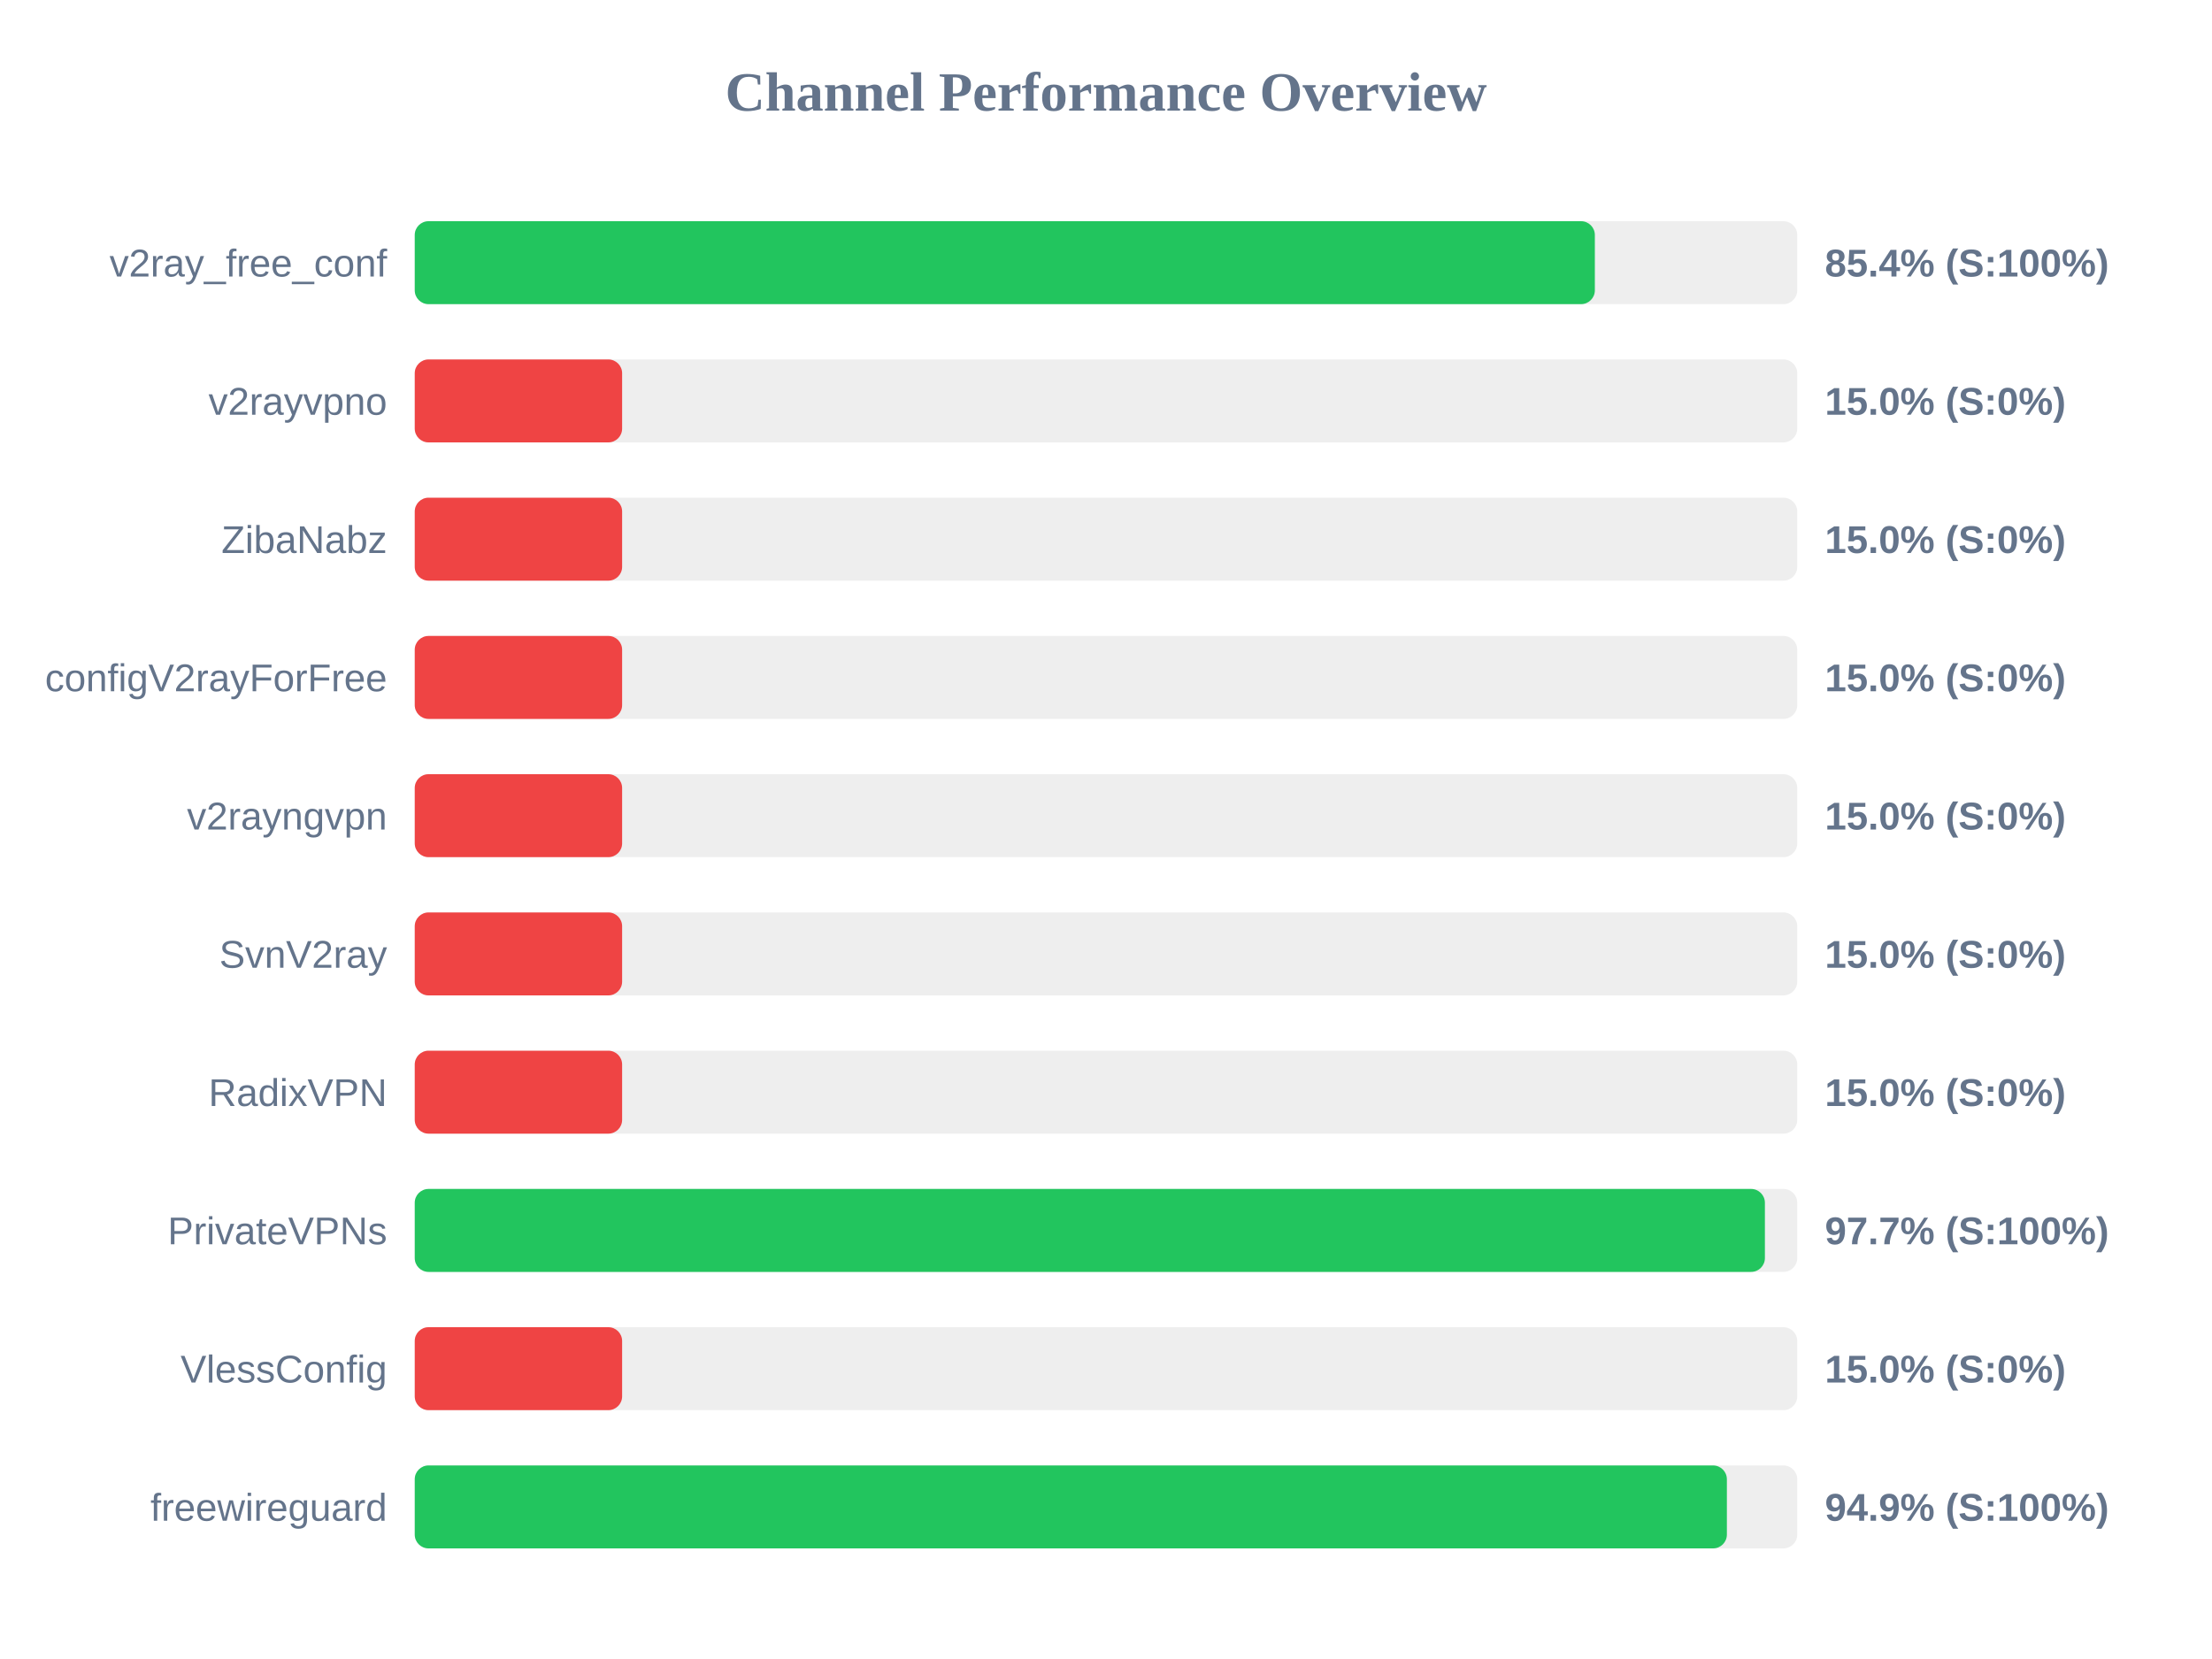
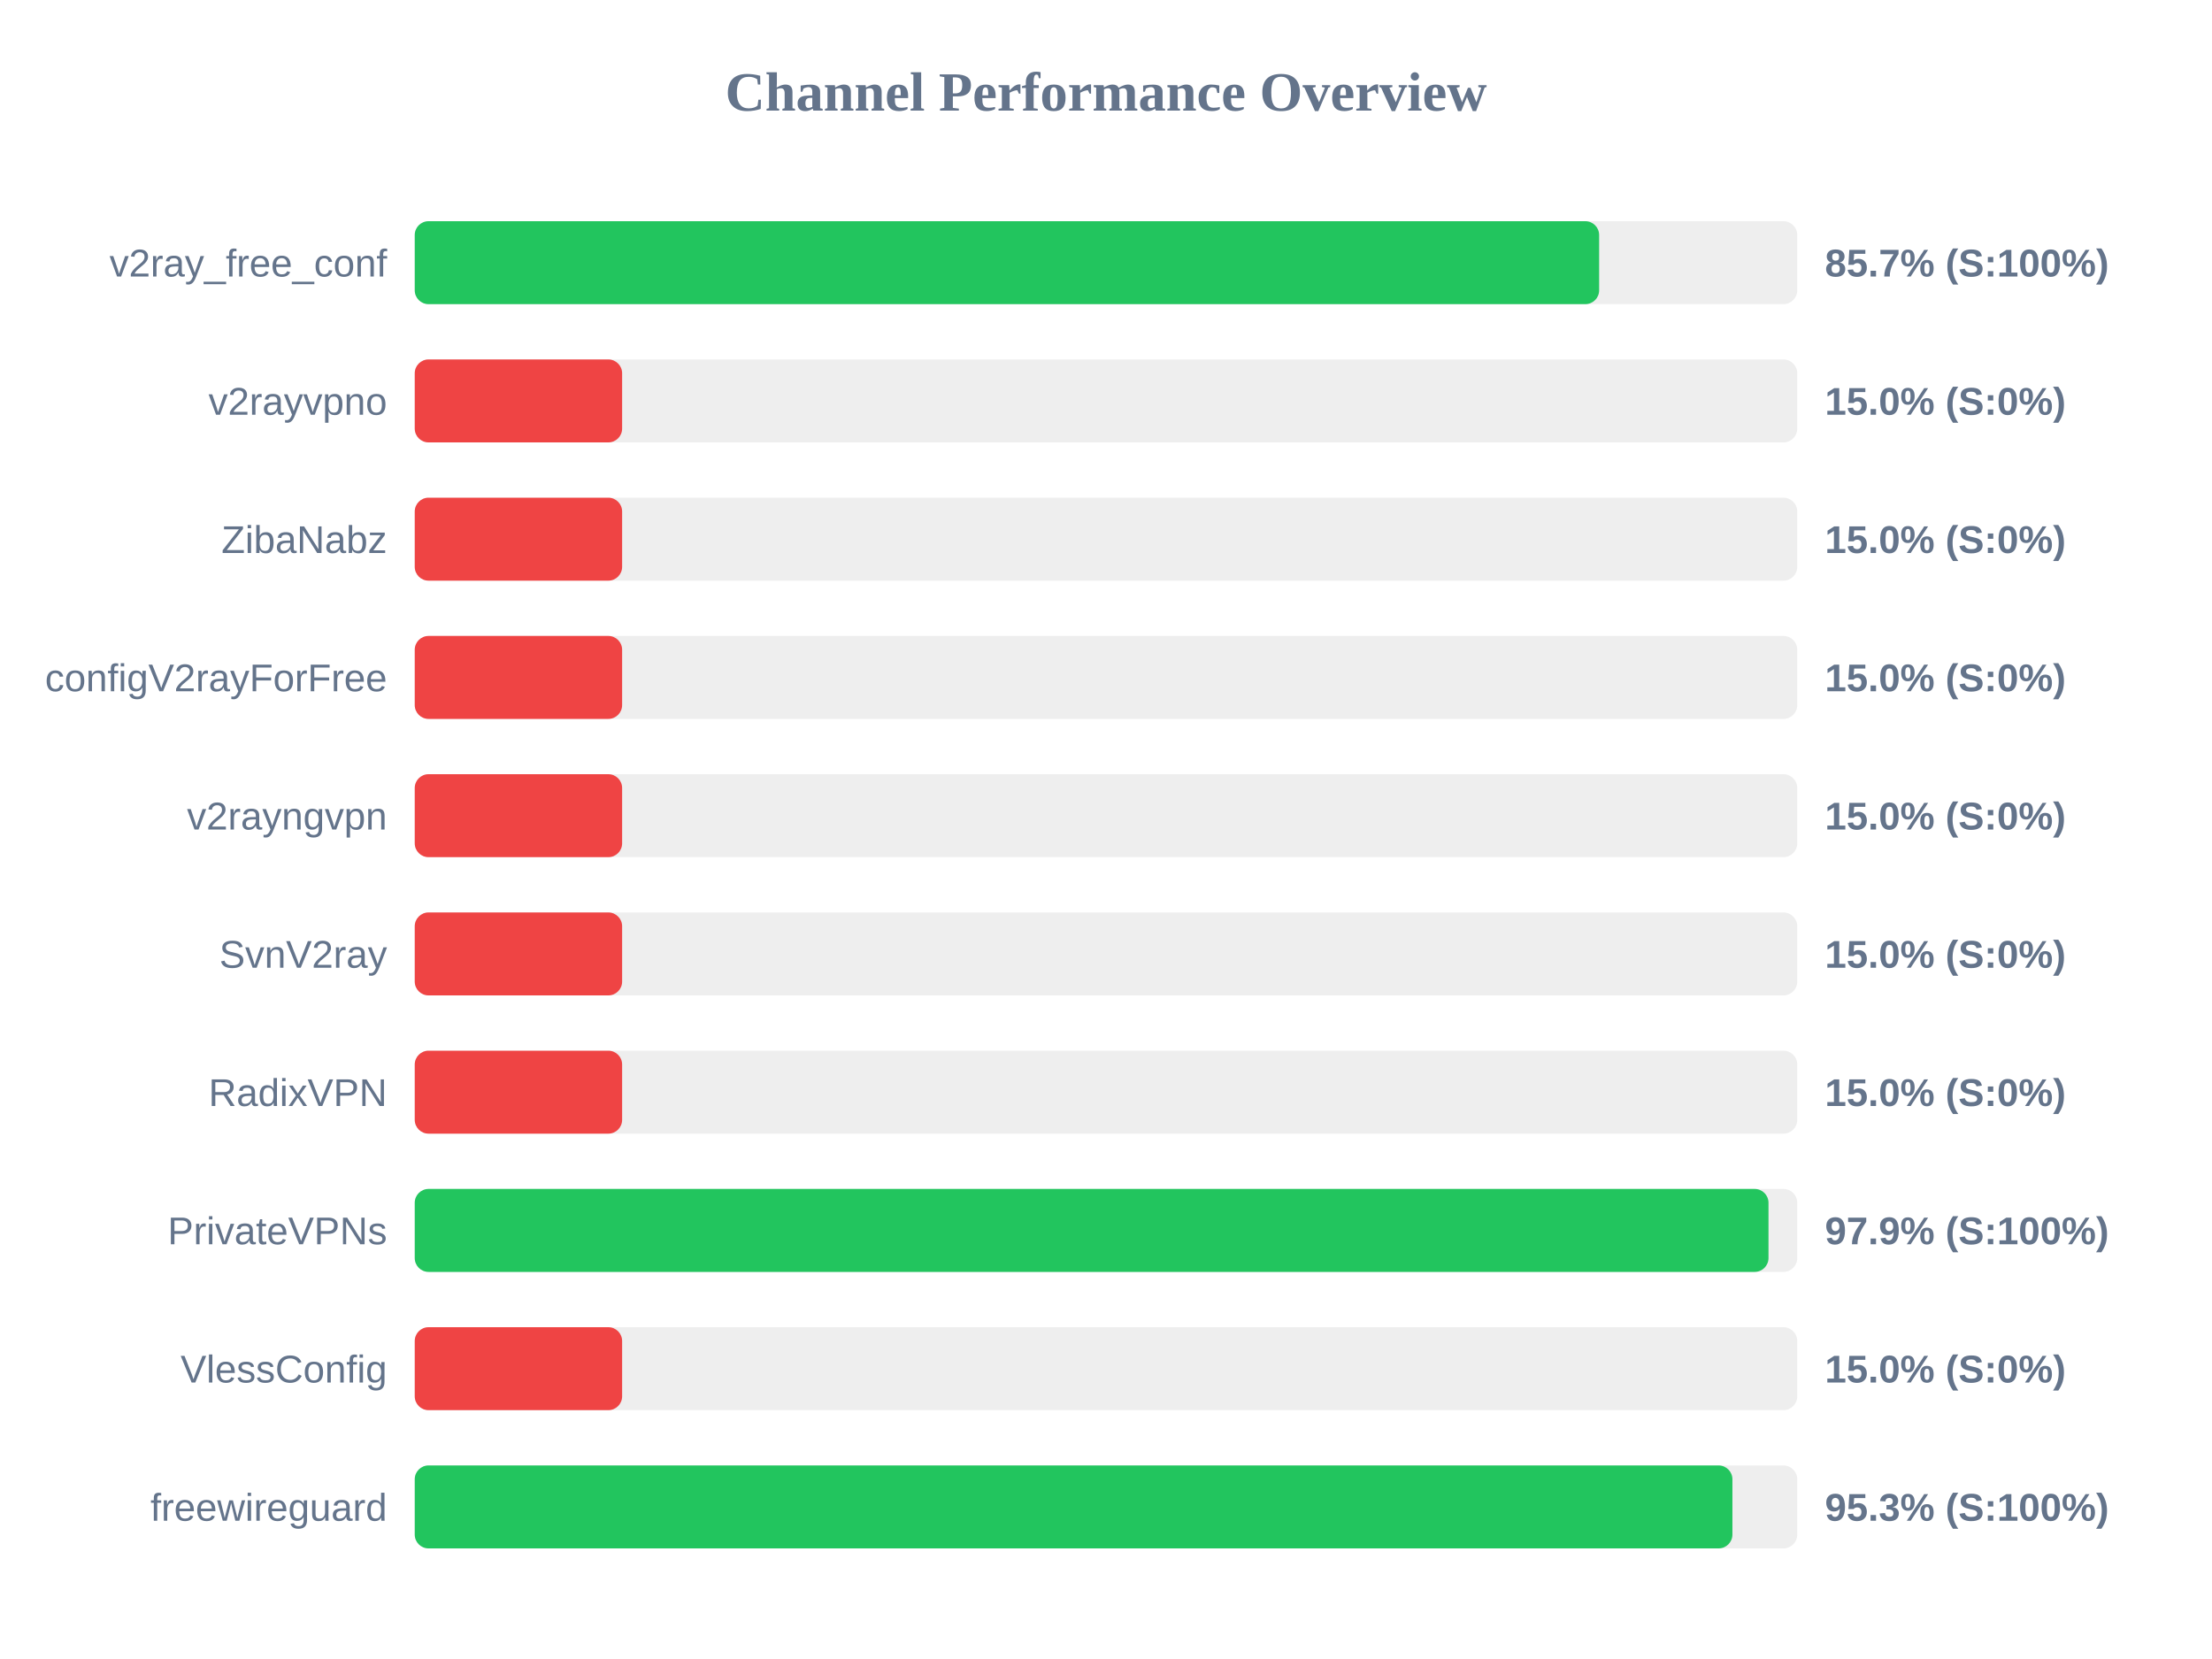
<svg xmlns="http://www.w3.org/2000/svg" width="800" height="600" version="1.1">
  <style>
        .row { font: 14px Arial; fill: #64748b; }
        .score { font: bold 14px Arial; fill: #64748b; }
    </style>
  <text x="400" y="40" text-anchor="middle" font-size="20px" font-weight="bold" fill="#64748b">Channel Performance Overview</text>
  <rect x="150" y="80" width="500" height="30" fill="#eee" rx="5" />
-   <rect x="150" y="80" width="426.8" height="30" fill="#22c55e" rx="5" />
+   <rect x="150" y="80" width="428.35" height="30" fill="#22c55e" rx="5" />
  <text x="140" y="100" text-anchor="end" class="row">v2ray_free_conf</text>
-   <text x="660" y="100" text-anchor="start" class="score">85.4% (S:100%)</text>
+   <text x="660" y="100" text-anchor="start" class="score">85.7% (S:100%)</text>
  <rect x="150" y="130" width="500" height="30" fill="#eee" rx="5" />
  <rect x="150" y="130" width="75.0" height="30" fill="#ef4444" rx="5" />
  <text x="140" y="150" text-anchor="end" class="row">v2rayvpno</text>
  <text x="660" y="150" text-anchor="start" class="score">15.0% (S:0%)</text>
  <rect x="150" y="180" width="500" height="30" fill="#eee" rx="5" />
  <rect x="150" y="180" width="75.0" height="30" fill="#ef4444" rx="5" />
  <text x="140" y="200" text-anchor="end" class="row">ZibaNabz</text>
  <text x="660" y="200" text-anchor="start" class="score">15.0% (S:0%)</text>
  <rect x="150" y="230" width="500" height="30" fill="#eee" rx="5" />
  <rect x="150" y="230" width="75.0" height="30" fill="#ef4444" rx="5" />
  <text x="140" y="250" text-anchor="end" class="row">configV2rayForFree</text>
  <text x="660" y="250" text-anchor="start" class="score">15.0% (S:0%)</text>
  <rect x="150" y="280" width="500" height="30" fill="#eee" rx="5" />
  <rect x="150" y="280" width="75.0" height="30" fill="#ef4444" rx="5" />
  <text x="140" y="300" text-anchor="end" class="row">v2rayngvpn</text>
  <text x="660" y="300" text-anchor="start" class="score">15.0% (S:0%)</text>
  <rect x="150" y="330" width="500" height="30" fill="#eee" rx="5" />
  <rect x="150" y="330" width="75.0" height="30" fill="#ef4444" rx="5" />
  <text x="140" y="350" text-anchor="end" class="row">SvnV2ray</text>
  <text x="660" y="350" text-anchor="start" class="score">15.0% (S:0%)</text>
  <rect x="150" y="380" width="500" height="30" fill="#eee" rx="5" />
  <rect x="150" y="380" width="75.0" height="30" fill="#ef4444" rx="5" />
  <text x="140" y="400" text-anchor="end" class="row">RadixVPN</text>
  <text x="660" y="400" text-anchor="start" class="score">15.0% (S:0%)</text>
  <rect x="150" y="430" width="500" height="30" fill="#eee" rx="5" />
-   <rect x="150" y="430" width="488.3" height="30" fill="#22c55e" rx="5" />
+   <rect x="150" y="430" width="489.6" height="30" fill="#22c55e" rx="5" />
  <text x="140" y="450" text-anchor="end" class="row">PrivateVPNs</text>
-   <text x="660" y="450" text-anchor="start" class="score">97.7% (S:100%)</text>
+   <text x="660" y="450" text-anchor="start" class="score">97.9% (S:100%)</text>
  <rect x="150" y="480" width="500" height="30" fill="#eee" rx="5" />
  <rect x="150" y="480" width="75.0" height="30" fill="#ef4444" rx="5" />
  <text x="140" y="500" text-anchor="end" class="row">VlessConfig</text>
  <text x="660" y="500" text-anchor="start" class="score">15.0% (S:0%)</text>
  <rect x="150" y="530" width="500" height="30" fill="#eee" rx="5" />
-   <rect x="150" y="530" width="474.55" height="30" fill="#22c55e" rx="5" />
+   <rect x="150" y="530" width="476.55" height="30" fill="#22c55e" rx="5" />
  <text x="140" y="550" text-anchor="end" class="row">freewireguard</text>
-   <text x="660" y="550" text-anchor="start" class="score">94.9% (S:100%)</text>
+   <text x="660" y="550" text-anchor="start" class="score">95.3% (S:100%)</text>
</svg>
